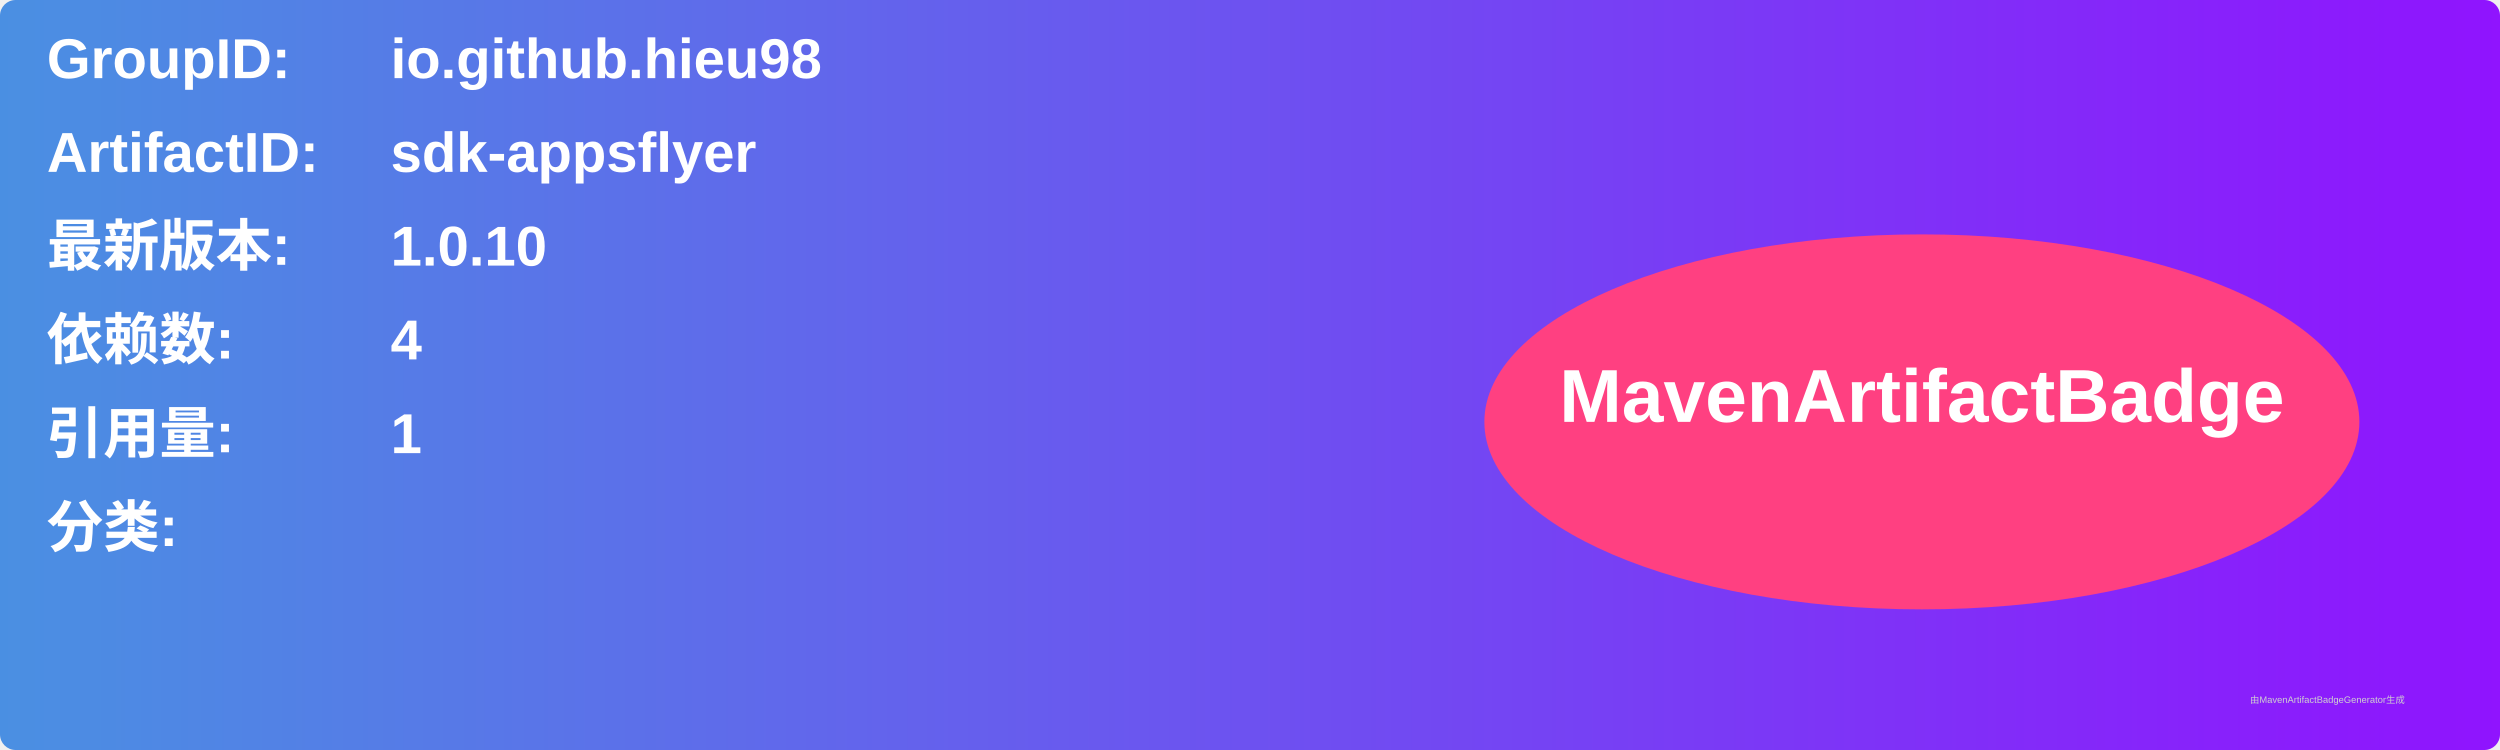
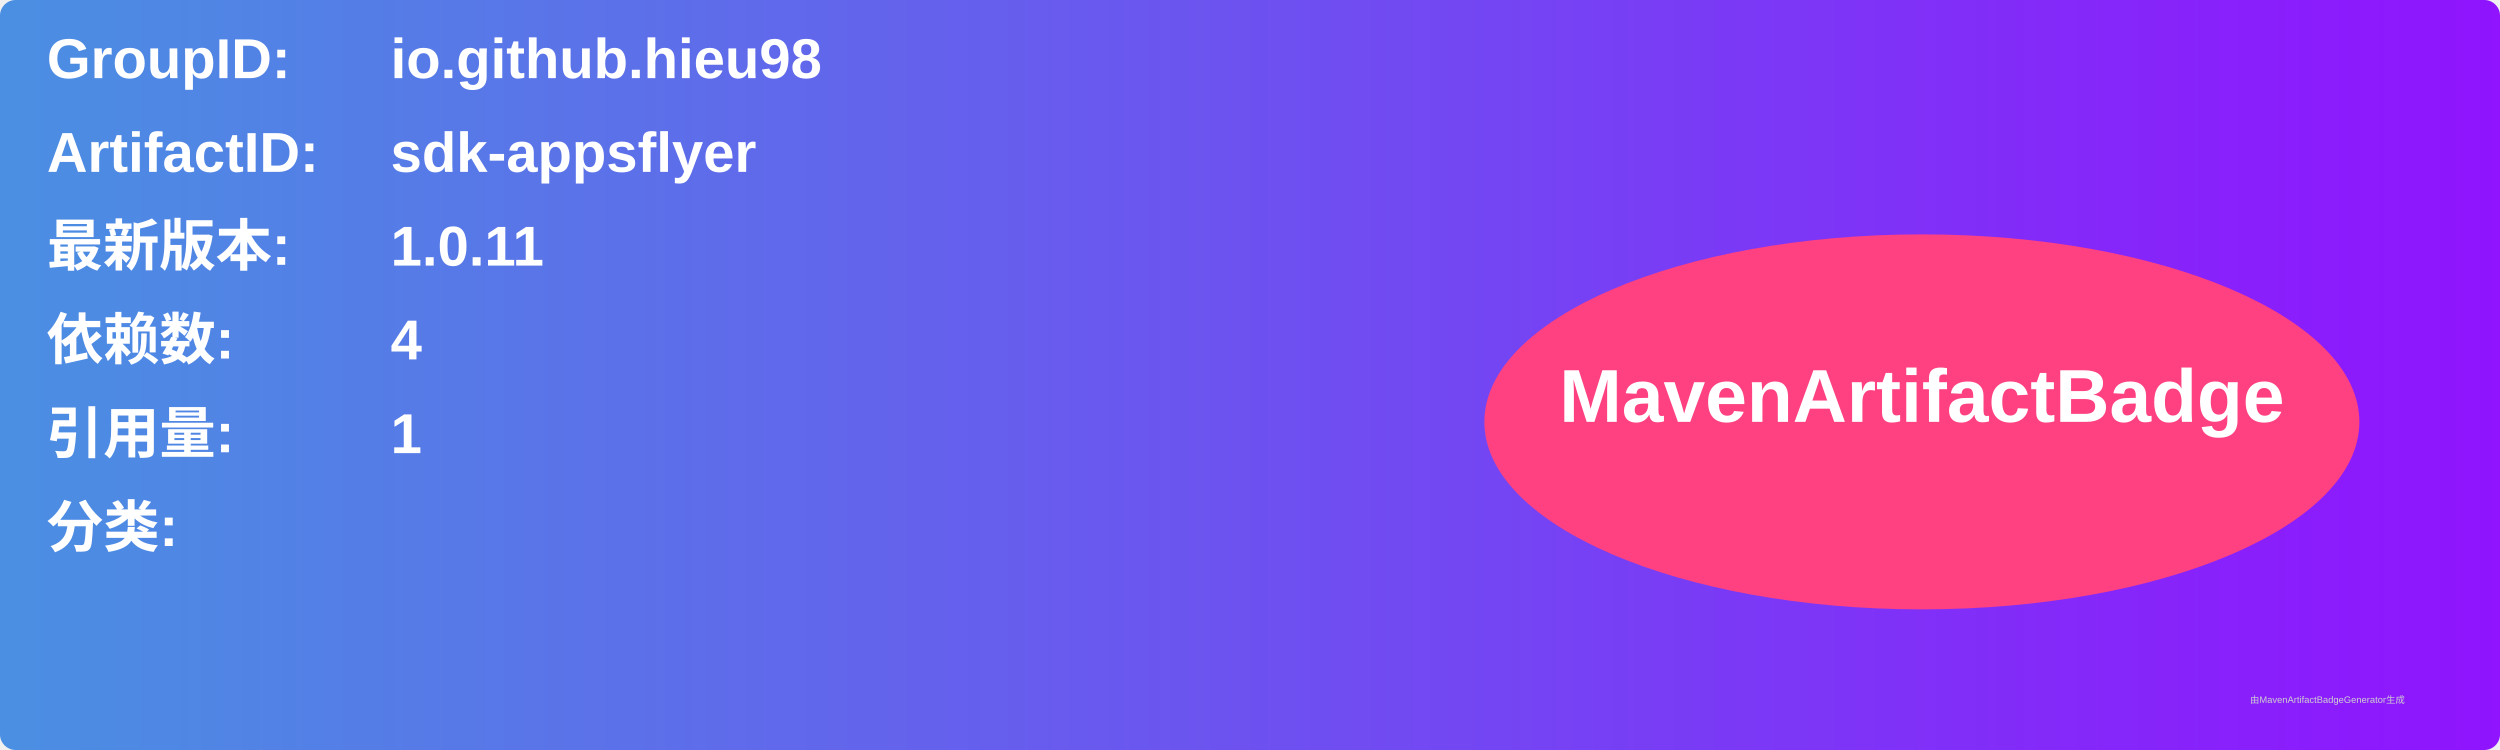
<svg xmlns="http://www.w3.org/2000/svg" width="800" height="240" viewBox="0 0 800 240">
  <linearGradient id="grad" x1="0%" y1="0%" x2="100%" y2="0%">
    <stop offset="0%" stop-color="#4a90e2" />
    <stop offset="100%" stop-color="#9013fe" />
  </linearGradient>
  <rect width="100%" height="100%" rx="5" ry="5" fill="url(#grad)" />
  <g transform="translate(15, 15)">
    <text x="0" y="10" font-family="Arial" font-size="18" fill="white" font-weight="bold" width="260">GroupID:</text>
    <text x="110" y="10" font-family="Arial" font-size="18" fill="white" font-weight="bold" width="460">io.github.hieu98</text>
    <text x="0" y="40" font-family="Arial" font-size="18" fill="white" font-weight="bold" width="260">ArtifactID:</text>
    <text x="110" y="40" font-family="Arial" font-size="18" fill="white" font-weight="bold" width="460">sdk-appsflyer</text>
    <text x="0" y="70" font-family="Arial" font-size="18" fill="white" font-weight="bold">最新版本:</text>
    <text x="110" y="70" font-family="Arial" font-size="18" fill="white" font-weight="bold">
-       <tspan font-weight="bold">1.0.10</tspan>
+       <tspan font-weight="bold">1.0.11</tspan>
    </text>
    <text x="0" y="100" font-family="Arial" font-size="18" fill="white" font-weight="bold">依赖数: </text>
    <text x="110" y="100" font-family="Arial" font-size="18" fill="white">
      <tspan font-weight="bold">4</tspan>
    </text>
    <text x="0" y="130" font-family="Arial" font-size="18" fill="white" font-weight="bold">引用量: </text>
    <text x="110" y="130" font-family="Arial" font-size="18" fill="white">
      <tspan font-weight="bold">1</tspan>
    </text>
    <text x="0" y="160" font-family="Arial" font-size="18" fill="white" font-weight="bold">分类:</text>
    <text x="10" y="190" font-family="Arial" font-size="10" fill="white">
      <tspan font-weight="bold" />
    </text>
    <ellipse cx="600" cy="120" rx="140" ry="60" fill="#ff4081" />
    <text x="600" y="120" text-anchor="middle" font-family="Arial" font-size="24" fill="white" font-weight="bold">MavenArtifactBadge</text>
  </g>
  <text x="720" y="225" font-family="Arial" font-size="3" fill="#d0d0d0">由MavenArtifactBadgeGenerator生成</text>
</svg>
